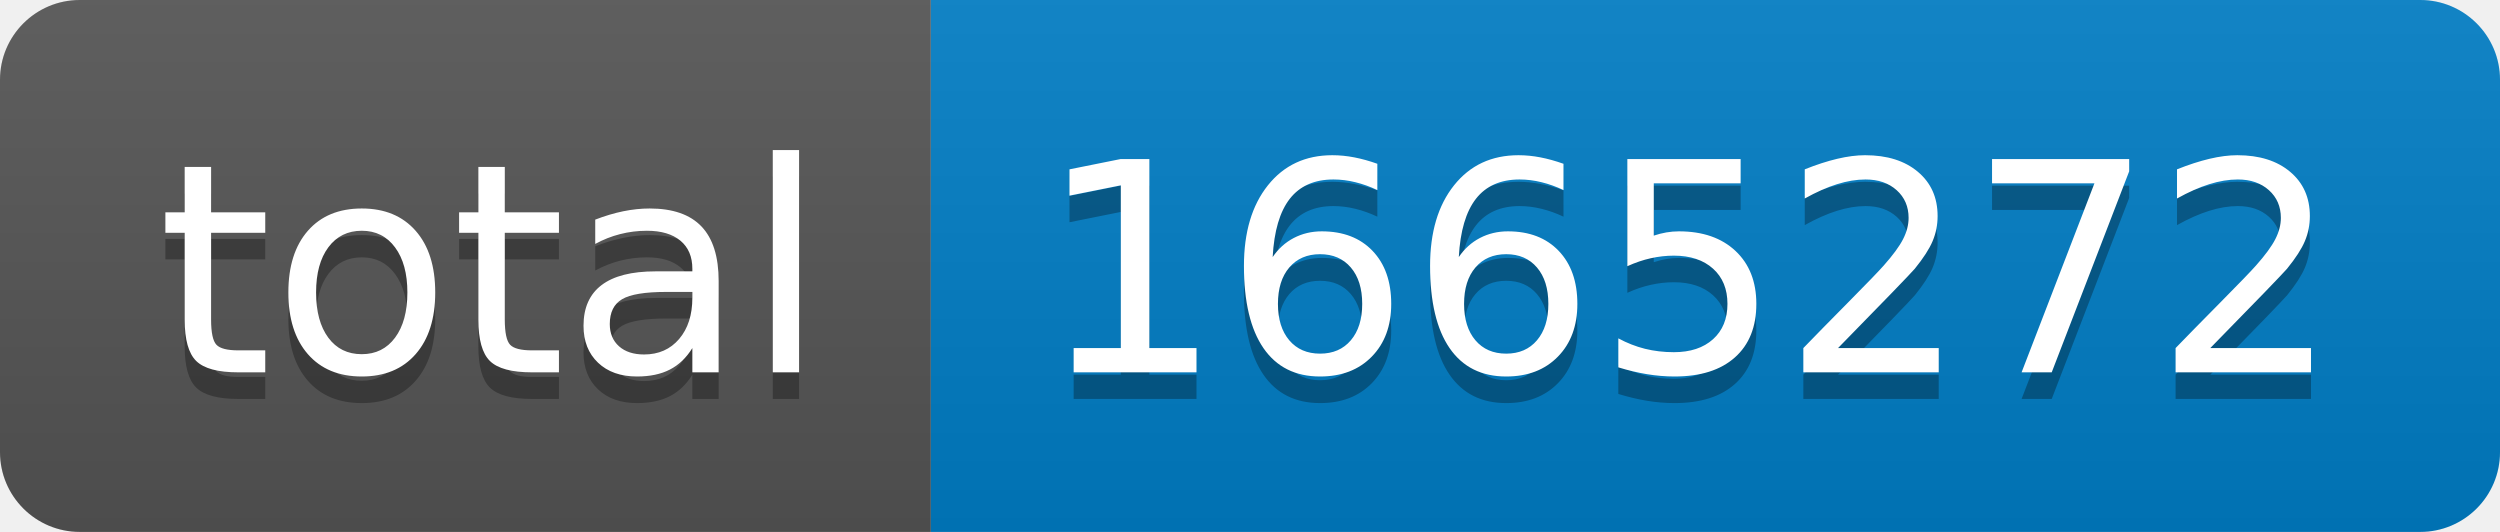
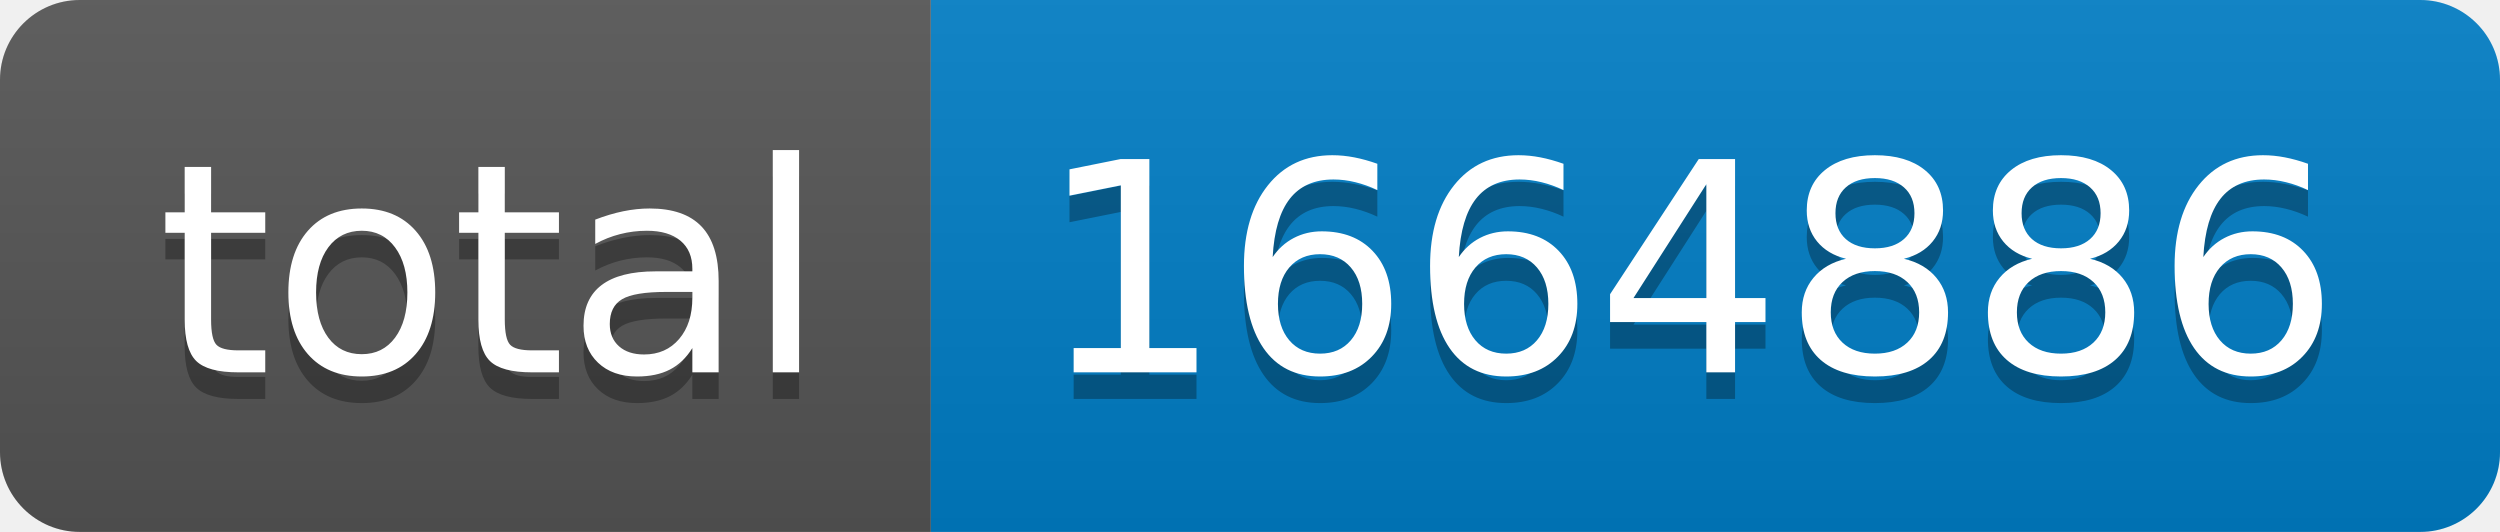
- <svg xmlns="http://www.w3.org/2000/svg" width="94" height="20" role="img" aria-label="total: 1665272">
+ <svg xmlns="http://www.w3.org/2000/svg" width="94" height="20" role="img" aria-label="total: 1664886">
  <linearGradient id="s" x2="0" y2="100%">
    <stop offset="0" stop-color="#bbb" stop-opacity=".1" />
    <stop offset="1" stop-opacity=".1" />
  </linearGradient>
  <clipPath id="r">
    <rect width="94" height="20" rx="3" fill="#fff" />
  </clipPath>
  <g clip-path="url(#r)">
    <rect width="35" height="20" fill="#555" />
    <rect x="35" width="59" height="20" fill="#007ec6" />
    <rect width="94" height="20" fill="url(#s)" />
  </g>
  <g fill="#fff" text-anchor="middle" font-family="Verdana,Geneva,DejaVu Sans,sans-serif" text-rendering="geometricPrecision" font-size="110">
    <text aria-hidden="true" x="185" y="150" fill="#010101" fill-opacity=".3" transform="scale(.1)" textLength="250">total</text>
    <text x="185" y="140" transform="scale(.1)" fill="#fff" textLength="250">total</text>
-     <text aria-hidden="true" x="635" y="150" fill="#010101" fill-opacity=".3" transform="scale(.1)" textLength="490">1665272</text>
-     <text x="635" y="140" transform="scale(.1)" fill="#fff" textLength="490">1665272</text>
+     <text aria-hidden="true" x="635" y="150" fill="#010101" fill-opacity=".3" transform="scale(.1)" textLength="490">1664886</text>
+     <text x="635" y="140" transform="scale(.1)" fill="#fff" textLength="490">1664886</text>
  </g>
</svg>
